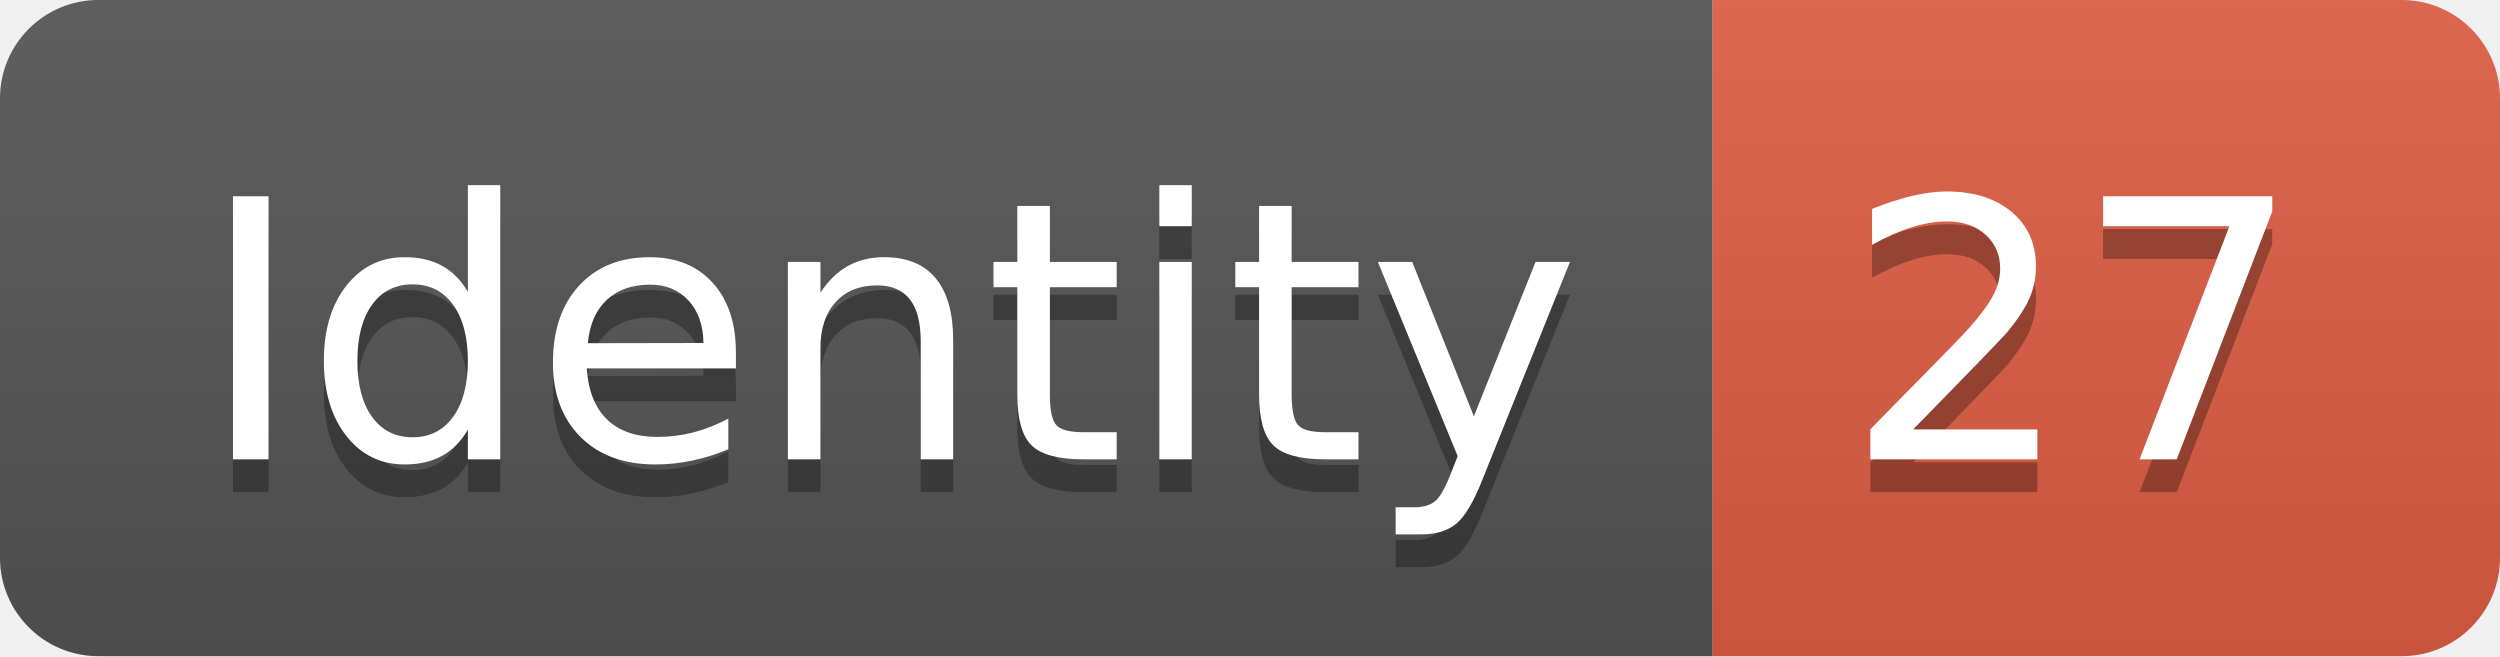
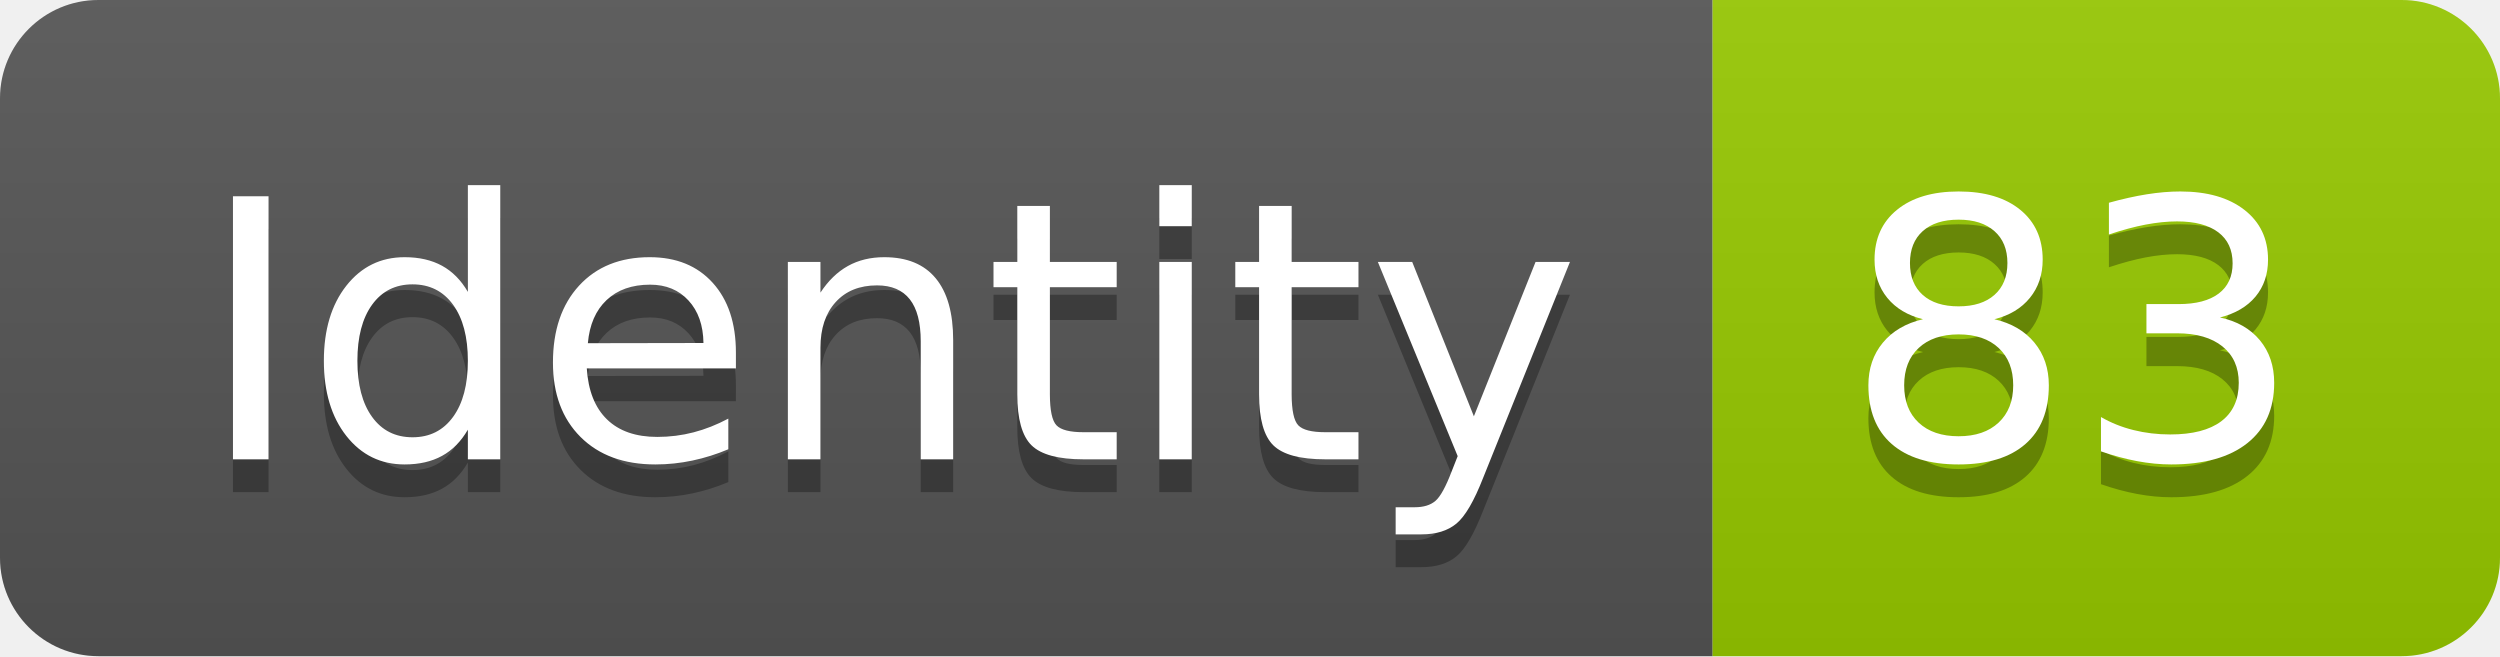
<svg xmlns="http://www.w3.org/2000/svg" width="76.2" height="20">
  <linearGradient id="smooth" x2="0" y2="100%">
    <stop offset="0" stop-color="#bbb" stop-opacity=".1" />
    <stop offset="1" stop-opacity=".1" />
  </linearGradient>
  <clipPath id="round">
    <rect width="76.2" height="20" rx="3" fill="#fff" />
  </clipPath>
  <g clip-path="url(#round)">
    <rect width="52.2" height="20" fill="#555" />
-     <rect x="52.2" width="24.0" height="20" fill="#e05d44" />
+     <rect x="52.2" width="24.0" height="20" fill="#97CA00" />
    <rect width="76.2" height="20" fill="url(#smooth)" />
  </g>
  <g fill="#fff" text-anchor="middle" font-family="DejaVu Sans,Verdana,Geneva,sans-serif" font-size="110">
    <text x="271.0" y="150" fill="#010101" fill-opacity=".3" transform="scale(0.1)" textLength="422.0" lengthAdjust="spacing">Identity</text>
    <text x="271.0" y="140" transform="scale(0.1)" textLength="422.0" lengthAdjust="spacing">Identity</text>
-     <text x="632.0" y="150" fill="#010101" fill-opacity=".3" transform="scale(0.1)" textLength="140.0" lengthAdjust="spacing">27</text>
-     <text x="632.0" y="140" transform="scale(0.1)" textLength="140.0" lengthAdjust="spacing">27</text>
+     <text x="632.0" y="150" fill="#010101" fill-opacity=".3" transform="scale(0.1)" textLength="140.0" lengthAdjust="spacing">83</text>
+     <text x="632.0" y="140" transform="scale(0.1)" textLength="140.0" lengthAdjust="spacing">83</text>
  </g>
</svg>
